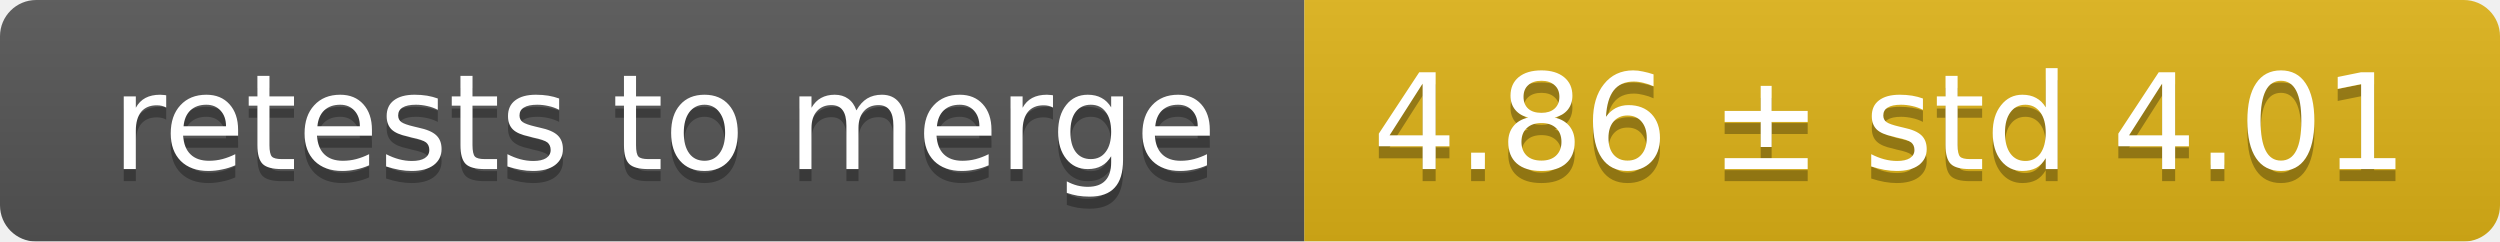
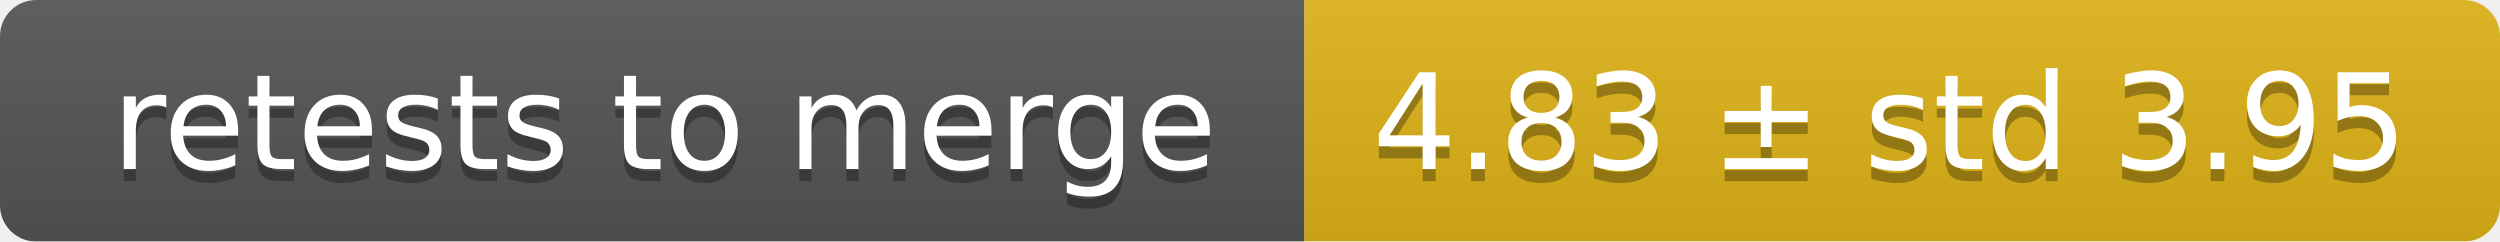
<svg xmlns="http://www.w3.org/2000/svg" width="207" height="20">
  <linearGradient id="smooth" x2="0" y2="100%">
    <stop offset="0" stop-color="#bbb" stop-opacity=".1" />
    <stop offset="1" stop-opacity=".1" />
  </linearGradient>
  <mask id="round">
    <rect width="207" height="20" rx="3" fill="#fff" />
  </mask>
  <g mask="url(#round)">
    <rect width="108" height="20" fill="#555" />
    <rect x="108" width="99" height="20" fill="#dfb317" />
    <rect width="207" height="20" fill="url(#smooth)" />
  </g>
  <g fill="#fff" text-anchor="middle" font-family="DejaVu Sans,Verdana,Geneva,sans-serif" font-size="11">
    <text x="55" y="15" fill="#010101" fill-opacity=".3">retests to merge</text>
    <text x="55" y="14">retests to merge</text>
-     <text x="156.5" y="15" fill="#010101" fill-opacity=".3">4.86 ± std 4.01</text>
-     <text x="156.5" y="14">4.86 ± std 4.01</text>
+     <text x="156.5" y="15" fill="#010101" fill-opacity=".3">4.83 ± std 3.95</text>
+     <text x="156.5" y="14">4.83 ± std 3.95</text>
  </g>
</svg>
